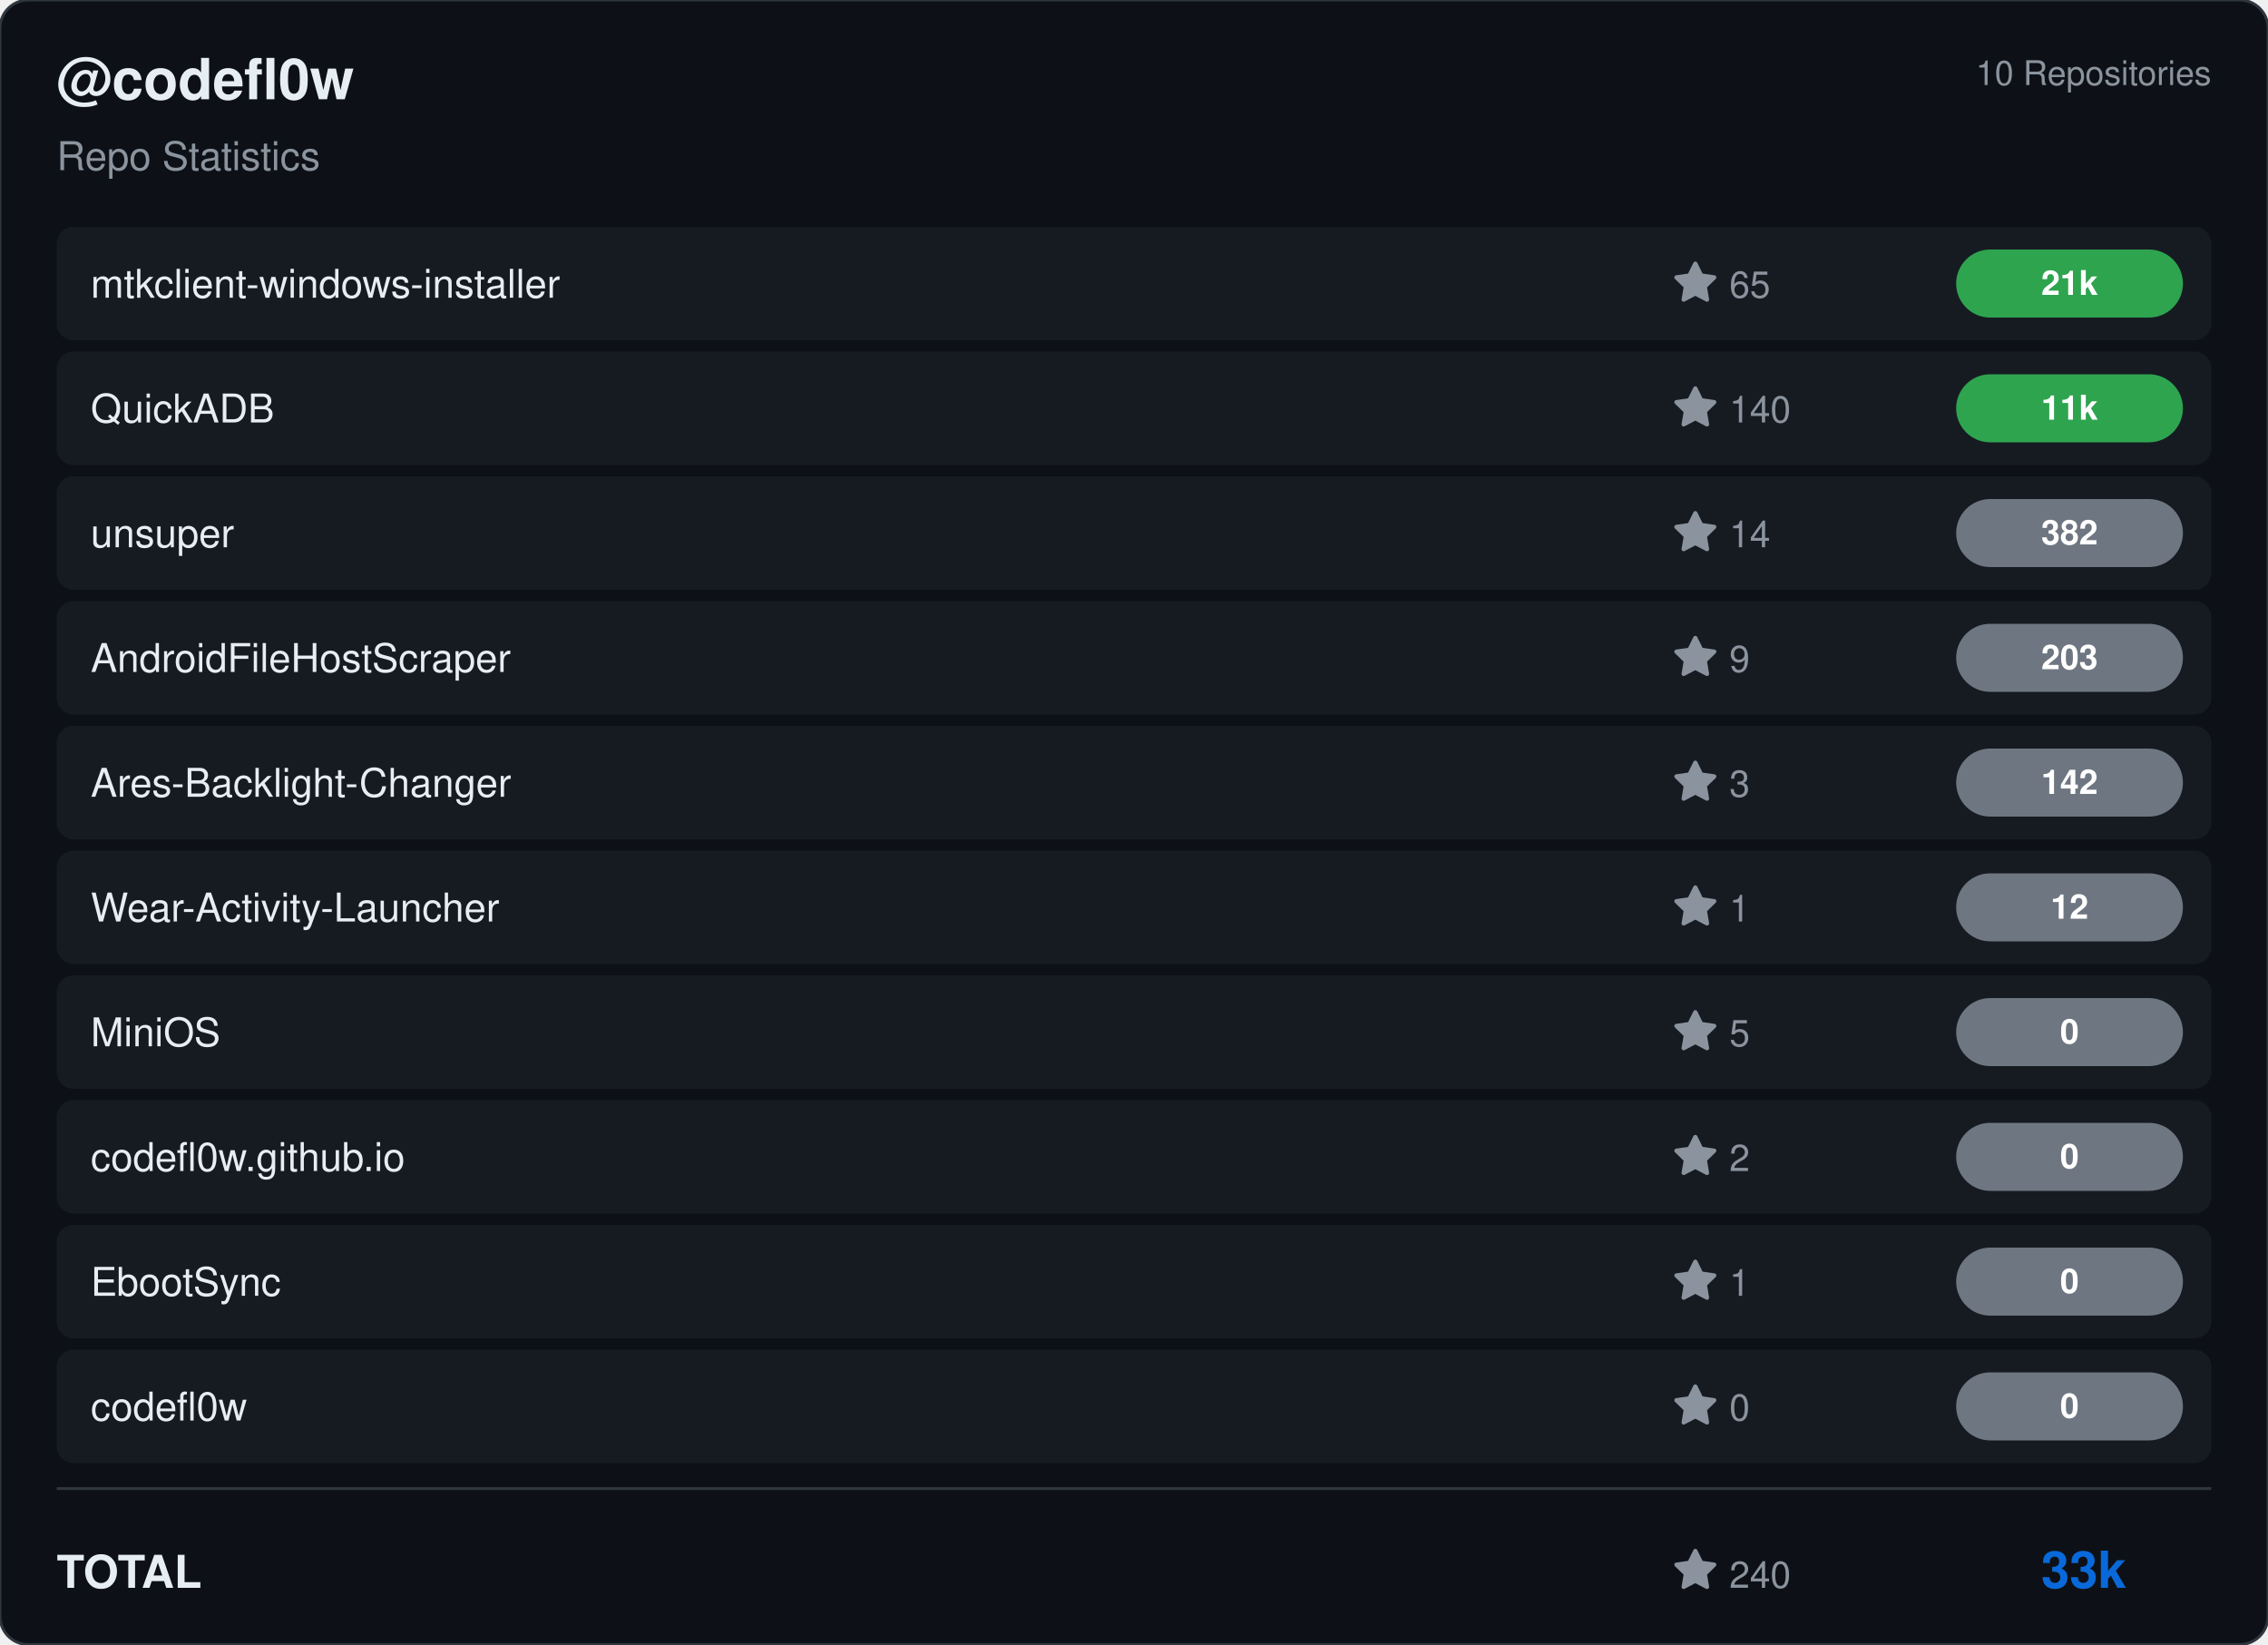
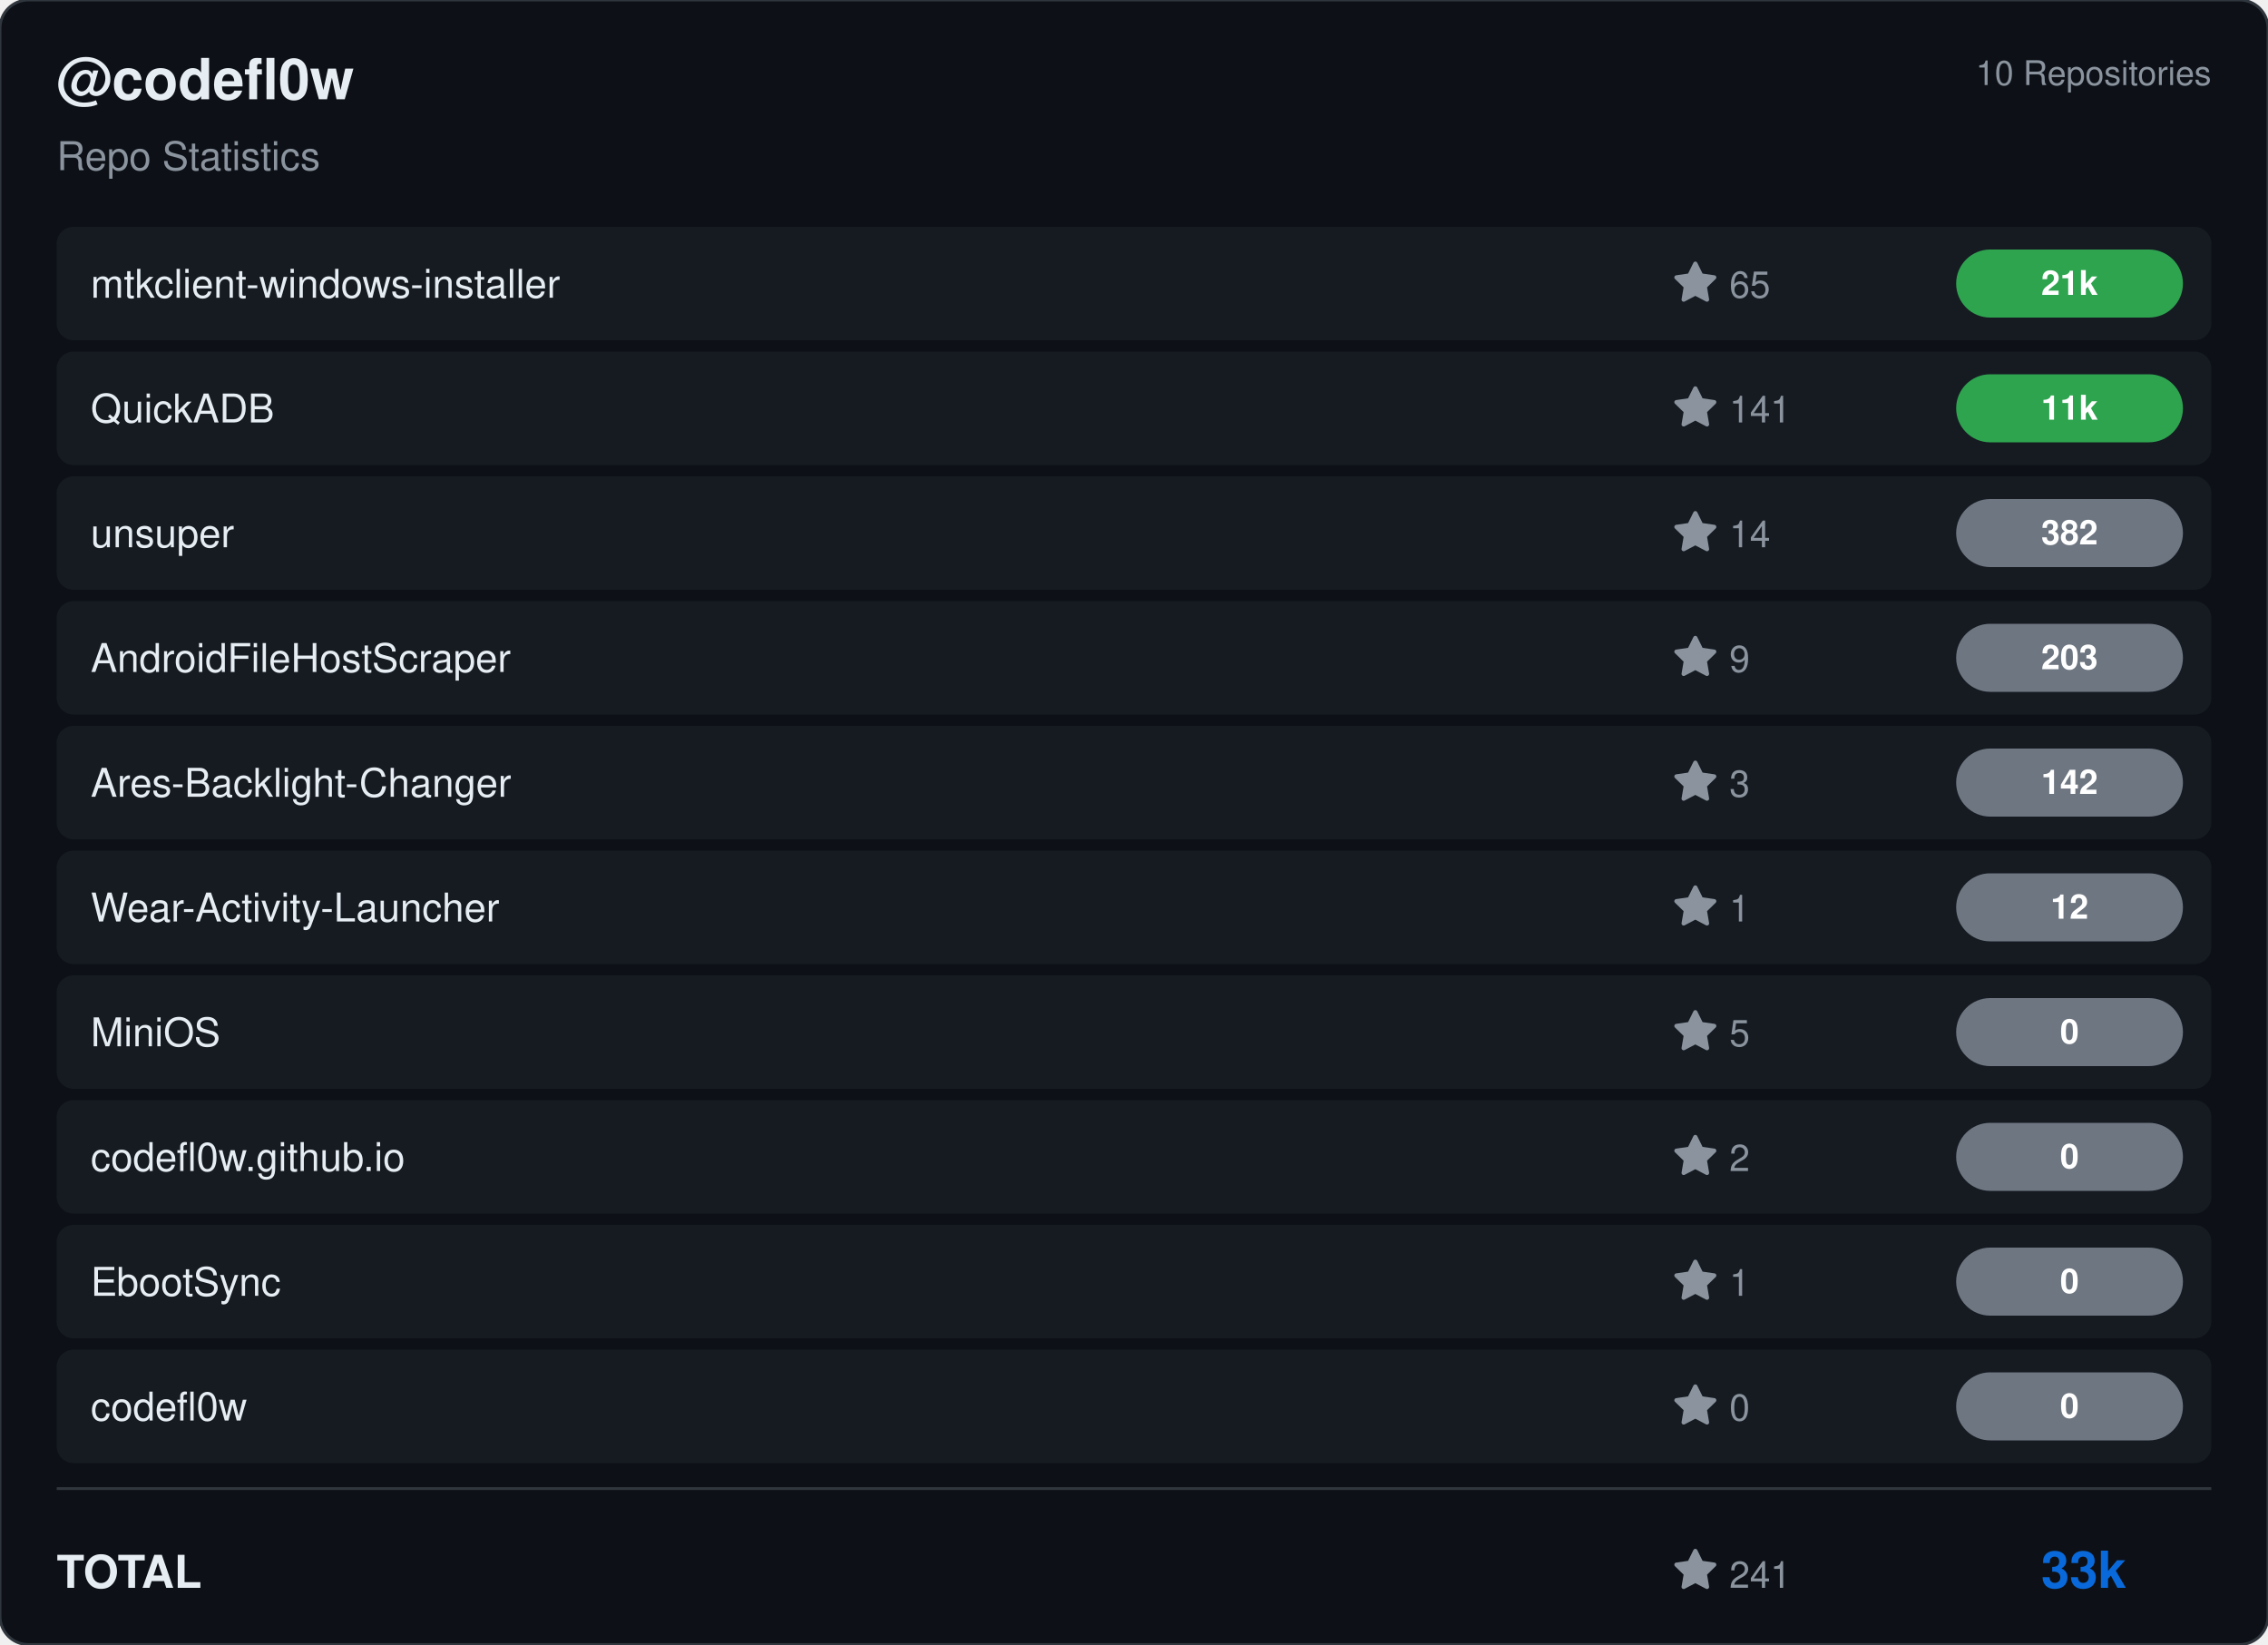
<svg xmlns="http://www.w3.org/2000/svg" viewBox="0 0 800 580" width="800" height="580">
  <rect width="800" height="580" rx="10" fill="#0d1117" stroke="#30363d" stroke-width="1" />
  <g transform="translate(20, 35)">
    <text fill="#e6edf3" font-size="20" font-family="Segoe UI, Helvetica, Arial, sans-serif" font-weight="600">@codefl0w</text>
    <text y="25" fill="#8b949e" font-size="14" font-family="Segoe UI, Helvetica, Arial, sans-serif">Repo Statistics</text>
  </g>
  <text x="780" y="30" fill="#8b949e" font-size="12" font-family="Segoe UI, Helvetica, Arial, sans-serif" text-anchor="end">10 Repositories</text>
  <rect x="20" y="80" width="760" height="40" rx="6" fill="#161b22" />
  <text x="32" y="105" fill="#e6edf3" font-size="14" font-family="Segoe UI, Helvetica, Arial, sans-serif" font-weight="500">mtkclient-windows-installer</text>
  <g transform="translate(590, 92)">
    <path d="M8 .25a.75.75 0 0 1 .673.418l1.882 3.815 4.21.612a.75.75 0 0 1 .416 1.279l-3.046 2.97.719 4.192a.751.751 0 0 1-1.088.791L8 12.347l-3.766 1.98a.75.75 0 0 1-1.088-.79l.72-4.194L.818 6.374a.75.75 0 0 1 .416-1.28l4.21-.611L7.327.668A.75.75 0 0 1 8 .25Z" fill="#8b949e" />
    <text x="20" y="13" fill="#8b949e" font-size="13" font-family="Segoe UI, Helvetica, Arial, sans-serif">65</text>
  </g>
  <rect x="690" y="88.0" width="80" height="24" rx="12" fill="#2ea44f" />
  <text x="730.0" y="104.0" fill="#ffffff" font-size="12" font-weight="bold" font-family="Segoe UI, Helvetica, Arial, sans-serif" text-anchor="middle">21k</text>
  <rect x="20" y="124" width="760" height="40" rx="6" fill="#161b22" />
  <text x="32" y="149" fill="#e6edf3" font-size="14" font-family="Segoe UI, Helvetica, Arial, sans-serif" font-weight="500">QuickADB</text>
  <g transform="translate(590, 136)">
    <path d="M8 .25a.75.75 0 0 1 .673.418l1.882 3.815 4.21.612a.75.75 0 0 1 .416 1.279l-3.046 2.97.719 4.192a.751.751 0 0 1-1.088.791L8 12.347l-3.766 1.98a.75.75 0 0 1-1.088-.79l.72-4.194L.818 6.374a.75.75 0 0 1 .416-1.28l4.21-.611L7.327.668A.75.75 0 0 1 8 .25Z" fill="#8b949e" />
-     <text x="20" y="13" fill="#8b949e" font-size="13" font-family="Segoe UI, Helvetica, Arial, sans-serif">140</text>
+     <text x="20" y="13" fill="#8b949e" font-size="13" font-family="Segoe UI, Helvetica, Arial, sans-serif">141</text>
  </g>
  <rect x="690" y="132.0" width="80" height="24" rx="12" fill="#2ea44f" />
  <text x="730.0" y="148.0" fill="#ffffff" font-size="12" font-weight="bold" font-family="Segoe UI, Helvetica, Arial, sans-serif" text-anchor="middle">11k</text>
  <rect x="20" y="168" width="760" height="40" rx="6" fill="#161b22" />
  <text x="32" y="193" fill="#e6edf3" font-size="14" font-family="Segoe UI, Helvetica, Arial, sans-serif" font-weight="500">unsuper</text>
  <g transform="translate(590, 180)">
    <path d="M8 .25a.75.75 0 0 1 .673.418l1.882 3.815 4.21.612a.75.75 0 0 1 .416 1.279l-3.046 2.97.719 4.192a.751.751 0 0 1-1.088.791L8 12.347l-3.766 1.98a.75.75 0 0 1-1.088-.79l.72-4.194L.818 6.374a.75.75 0 0 1 .416-1.28l4.21-.611L7.327.668A.75.75 0 0 1 8 .25Z" fill="#8b949e" />
    <text x="20" y="13" fill="#8b949e" font-size="13" font-family="Segoe UI, Helvetica, Arial, sans-serif">14</text>
  </g>
  <rect x="690" y="176.0" width="80" height="24" rx="12" fill="#6e7681" />
  <text x="730.0" y="192.0" fill="#ffffff" font-size="12" font-weight="bold" font-family="Segoe UI, Helvetica, Arial, sans-serif" text-anchor="middle">382</text>
  <rect x="20" y="212" width="760" height="40" rx="6" fill="#161b22" />
  <text x="32" y="237" fill="#e6edf3" font-size="14" font-family="Segoe UI, Helvetica, Arial, sans-serif" font-weight="500">AndroidFileHostScraper</text>
  <g transform="translate(590, 224)">
    <path d="M8 .25a.75.75 0 0 1 .673.418l1.882 3.815 4.21.612a.75.75 0 0 1 .416 1.279l-3.046 2.97.719 4.192a.751.751 0 0 1-1.088.791L8 12.347l-3.766 1.98a.75.75 0 0 1-1.088-.79l.72-4.194L.818 6.374a.75.75 0 0 1 .416-1.28l4.21-.611L7.327.668A.75.75 0 0 1 8 .25Z" fill="#8b949e" />
    <text x="20" y="13" fill="#8b949e" font-size="13" font-family="Segoe UI, Helvetica, Arial, sans-serif">9</text>
  </g>
  <rect x="690" y="220.0" width="80" height="24" rx="12" fill="#6e7681" />
  <text x="730.0" y="236.0" fill="#ffffff" font-size="12" font-weight="bold" font-family="Segoe UI, Helvetica, Arial, sans-serif" text-anchor="middle">203</text>
  <rect x="20" y="256" width="760" height="40" rx="6" fill="#161b22" />
  <text x="32" y="281" fill="#e6edf3" font-size="14" font-family="Segoe UI, Helvetica, Arial, sans-serif" font-weight="500">Ares-Backlight-Changer</text>
  <g transform="translate(590, 268)">
    <path d="M8 .25a.75.75 0 0 1 .673.418l1.882 3.815 4.21.612a.75.75 0 0 1 .416 1.279l-3.046 2.97.719 4.192a.751.751 0 0 1-1.088.791L8 12.347l-3.766 1.98a.75.75 0 0 1-1.088-.79l.72-4.194L.818 6.374a.75.75 0 0 1 .416-1.28l4.21-.611L7.327.668A.75.75 0 0 1 8 .25Z" fill="#8b949e" />
    <text x="20" y="13" fill="#8b949e" font-size="13" font-family="Segoe UI, Helvetica, Arial, sans-serif">3</text>
  </g>
  <rect x="690" y="264.0" width="80" height="24" rx="12" fill="#6e7681" />
  <text x="730.0" y="280.0" fill="#ffffff" font-size="12" font-weight="bold" font-family="Segoe UI, Helvetica, Arial, sans-serif" text-anchor="middle">142</text>
  <rect x="20" y="300" width="760" height="40" rx="6" fill="#161b22" />
  <text x="32" y="325" fill="#e6edf3" font-size="14" font-family="Segoe UI, Helvetica, Arial, sans-serif" font-weight="500">Wear-Activity-Launcher</text>
  <g transform="translate(590, 312)">
    <path d="M8 .25a.75.75 0 0 1 .673.418l1.882 3.815 4.21.612a.75.75 0 0 1 .416 1.279l-3.046 2.97.719 4.192a.751.751 0 0 1-1.088.791L8 12.347l-3.766 1.98a.75.75 0 0 1-1.088-.79l.72-4.194L.818 6.374a.75.75 0 0 1 .416-1.28l4.21-.611L7.327.668A.75.75 0 0 1 8 .25Z" fill="#8b949e" />
    <text x="20" y="13" fill="#8b949e" font-size="13" font-family="Segoe UI, Helvetica, Arial, sans-serif">1</text>
  </g>
  <rect x="690" y="308.0" width="80" height="24" rx="12" fill="#6e7681" />
  <text x="730.0" y="324.0" fill="#ffffff" font-size="12" font-weight="bold" font-family="Segoe UI, Helvetica, Arial, sans-serif" text-anchor="middle">12</text>
  <rect x="20" y="344" width="760" height="40" rx="6" fill="#161b22" />
  <text x="32" y="369" fill="#e6edf3" font-size="14" font-family="Segoe UI, Helvetica, Arial, sans-serif" font-weight="500">MiniOS</text>
  <g transform="translate(590, 356)">
    <path d="M8 .25a.75.75 0 0 1 .673.418l1.882 3.815 4.21.612a.75.75 0 0 1 .416 1.279l-3.046 2.97.719 4.192a.751.751 0 0 1-1.088.791L8 12.347l-3.766 1.98a.75.75 0 0 1-1.088-.79l.72-4.194L.818 6.374a.75.75 0 0 1 .416-1.28l4.21-.611L7.327.668A.75.75 0 0 1 8 .25Z" fill="#8b949e" />
    <text x="20" y="13" fill="#8b949e" font-size="13" font-family="Segoe UI, Helvetica, Arial, sans-serif">5</text>
  </g>
  <rect x="690" y="352.0" width="80" height="24" rx="12" fill="#6e7681" />
  <text x="730.0" y="368.0" fill="#ffffff" font-size="12" font-weight="bold" font-family="Segoe UI, Helvetica, Arial, sans-serif" text-anchor="middle">0</text>
  <rect x="20" y="388" width="760" height="40" rx="6" fill="#161b22" />
  <text x="32" y="413" fill="#e6edf3" font-size="14" font-family="Segoe UI, Helvetica, Arial, sans-serif" font-weight="500">codefl0w.github.io</text>
  <g transform="translate(590, 400)">
    <path d="M8 .25a.75.75 0 0 1 .673.418l1.882 3.815 4.21.612a.75.75 0 0 1 .416 1.279l-3.046 2.97.719 4.192a.751.751 0 0 1-1.088.791L8 12.347l-3.766 1.98a.75.75 0 0 1-1.088-.79l.72-4.194L.818 6.374a.75.75 0 0 1 .416-1.28l4.21-.611L7.327.668A.75.75 0 0 1 8 .25Z" fill="#8b949e" />
    <text x="20" y="13" fill="#8b949e" font-size="13" font-family="Segoe UI, Helvetica, Arial, sans-serif">2</text>
  </g>
  <rect x="690" y="396.0" width="80" height="24" rx="12" fill="#6e7681" />
  <text x="730.0" y="412.0" fill="#ffffff" font-size="12" font-weight="bold" font-family="Segoe UI, Helvetica, Arial, sans-serif" text-anchor="middle">0</text>
  <rect x="20" y="432" width="760" height="40" rx="6" fill="#161b22" />
  <text x="32" y="457" fill="#e6edf3" font-size="14" font-family="Segoe UI, Helvetica, Arial, sans-serif" font-weight="500">EbootSync</text>
  <g transform="translate(590, 444)">
    <path d="M8 .25a.75.75 0 0 1 .673.418l1.882 3.815 4.21.612a.75.75 0 0 1 .416 1.279l-3.046 2.97.719 4.192a.751.751 0 0 1-1.088.791L8 12.347l-3.766 1.98a.75.75 0 0 1-1.088-.79l.72-4.194L.818 6.374a.75.75 0 0 1 .416-1.28l4.21-.611L7.327.668A.75.75 0 0 1 8 .25Z" fill="#8b949e" />
    <text x="20" y="13" fill="#8b949e" font-size="13" font-family="Segoe UI, Helvetica, Arial, sans-serif">1</text>
  </g>
  <rect x="690" y="440.0" width="80" height="24" rx="12" fill="#6e7681" />
  <text x="730.0" y="456.0" fill="#ffffff" font-size="12" font-weight="bold" font-family="Segoe UI, Helvetica, Arial, sans-serif" text-anchor="middle">0</text>
  <rect x="20" y="476" width="760" height="40" rx="6" fill="#161b22" />
  <text x="32" y="501" fill="#e6edf3" font-size="14" font-family="Segoe UI, Helvetica, Arial, sans-serif" font-weight="500">codefl0w</text>
  <g transform="translate(590, 488)">
    <path d="M8 .25a.75.75 0 0 1 .673.418l1.882 3.815 4.21.612a.75.75 0 0 1 .416 1.279l-3.046 2.97.719 4.192a.751.751 0 0 1-1.088.791L8 12.347l-3.766 1.98a.75.75 0 0 1-1.088-.79l.72-4.194L.818 6.374a.75.75 0 0 1 .416-1.28l4.21-.611L7.327.668A.75.75 0 0 1 8 .25Z" fill="#8b949e" />
    <text x="20" y="13" fill="#8b949e" font-size="13" font-family="Segoe UI, Helvetica, Arial, sans-serif">0</text>
  </g>
  <rect x="690" y="484.0" width="80" height="24" rx="12" fill="#6e7681" />
  <text x="730.0" y="500.0" fill="#ffffff" font-size="12" font-weight="bold" font-family="Segoe UI, Helvetica, Arial, sans-serif" text-anchor="middle">0</text>
  <line x1="20" y1="525" x2="780" y2="525" stroke="#30363d" />
  <text x="20" y="560" fill="#e6edf3" font-size="16" font-family="Segoe UI, Helvetica, Arial, sans-serif" font-weight="600">TOTAL</text>
  <g transform="translate(590, 546)">
    <path d="M8 .25a.75.75 0 0 1 .673.418l1.882 3.815 4.21.612a.75.75 0 0 1 .416 1.279l-3.046 2.97.719 4.192a.751.751 0 0 1-1.088.791L8 12.347l-3.766 1.98a.75.75 0 0 1-1.088-.79l.72-4.194L.818 6.374a.75.75 0 0 1 .416-1.28l4.21-.611L7.327.668A.75.75 0 0 1 8 .25Z" fill="#8b949e" />
-     <text x="20" y="14" fill="#8b949e" font-size="13" font-family="Segoe UI, Helvetica, Arial, sans-serif">240</text>
+     <text x="20" y="14" fill="#8b949e" font-size="13" font-family="Segoe UI, Helvetica, Arial, sans-serif">241</text>
  </g>
  <text x="750" y="560" fill="#0969da" font-size="18" font-family="Segoe UI, Helvetica, Arial, sans-serif" font-weight="bold" text-anchor="end">33k</text>
</svg>
